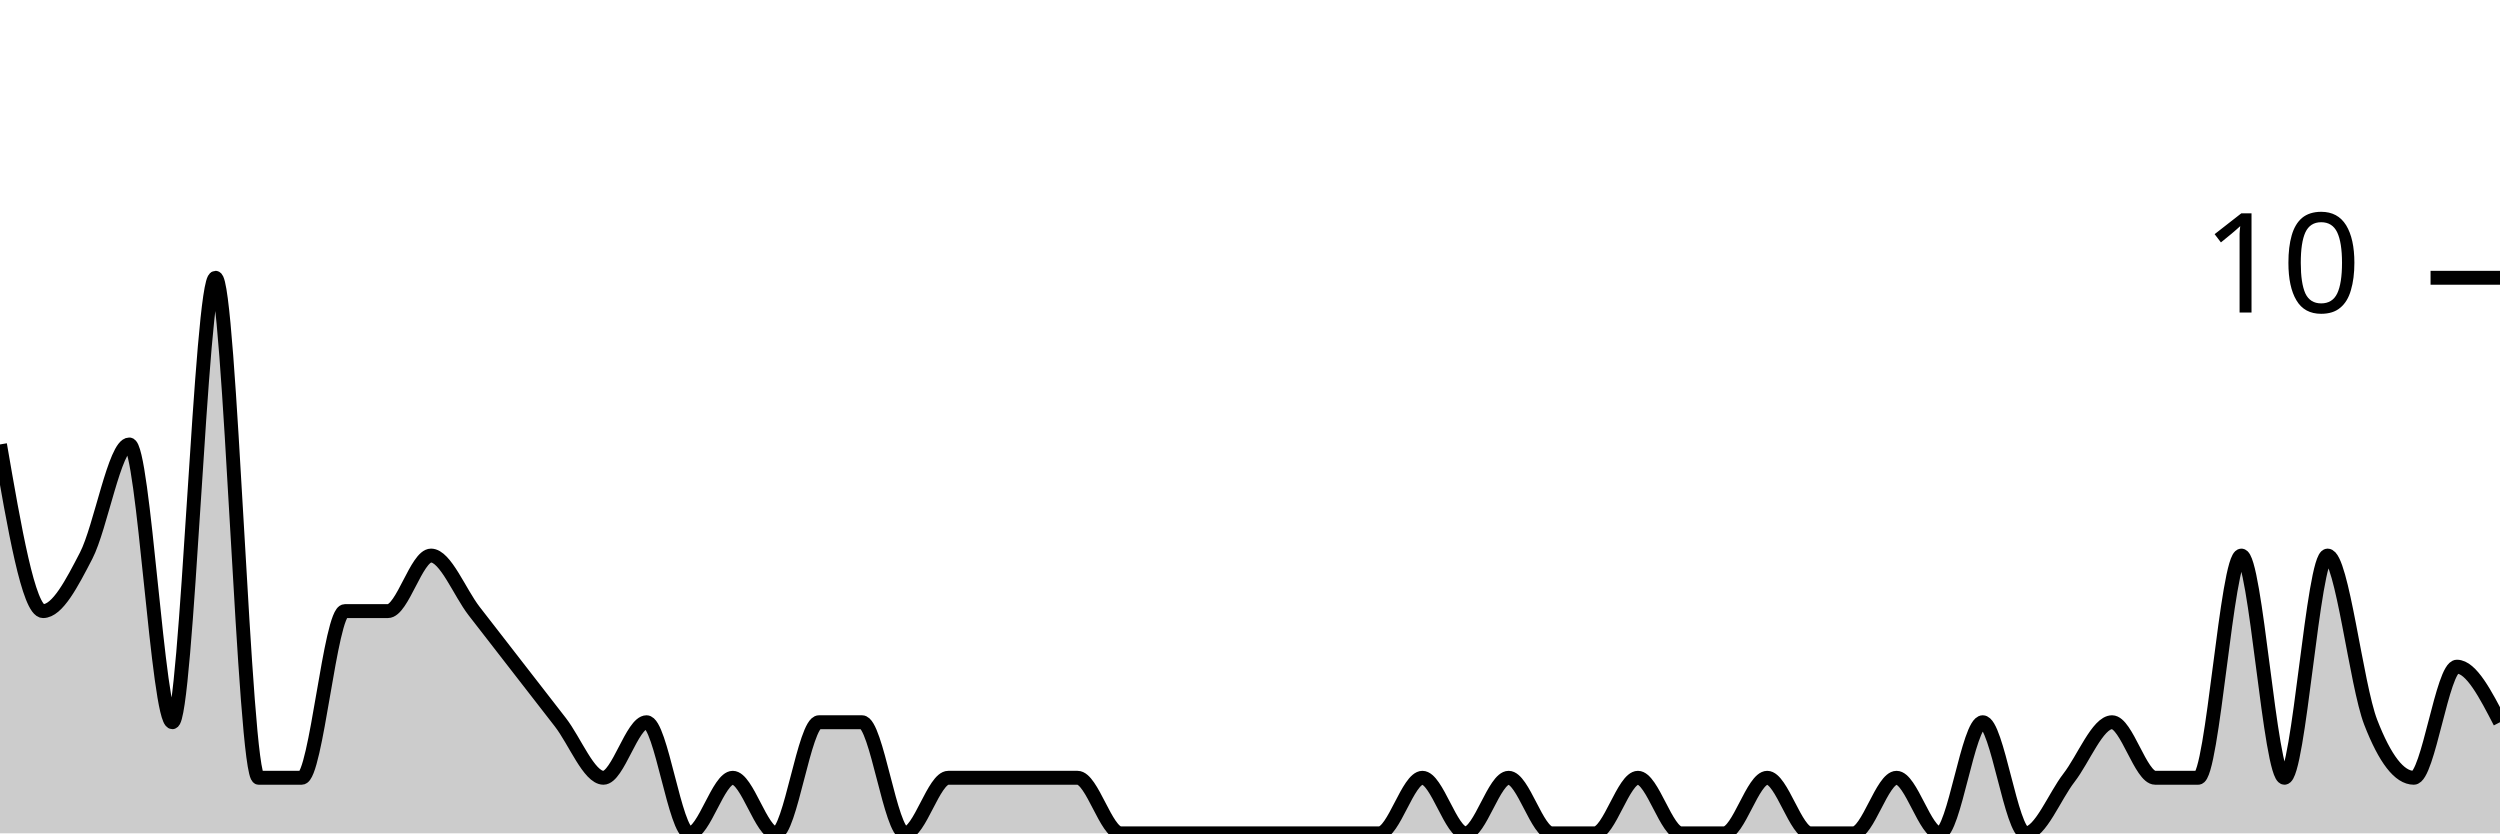
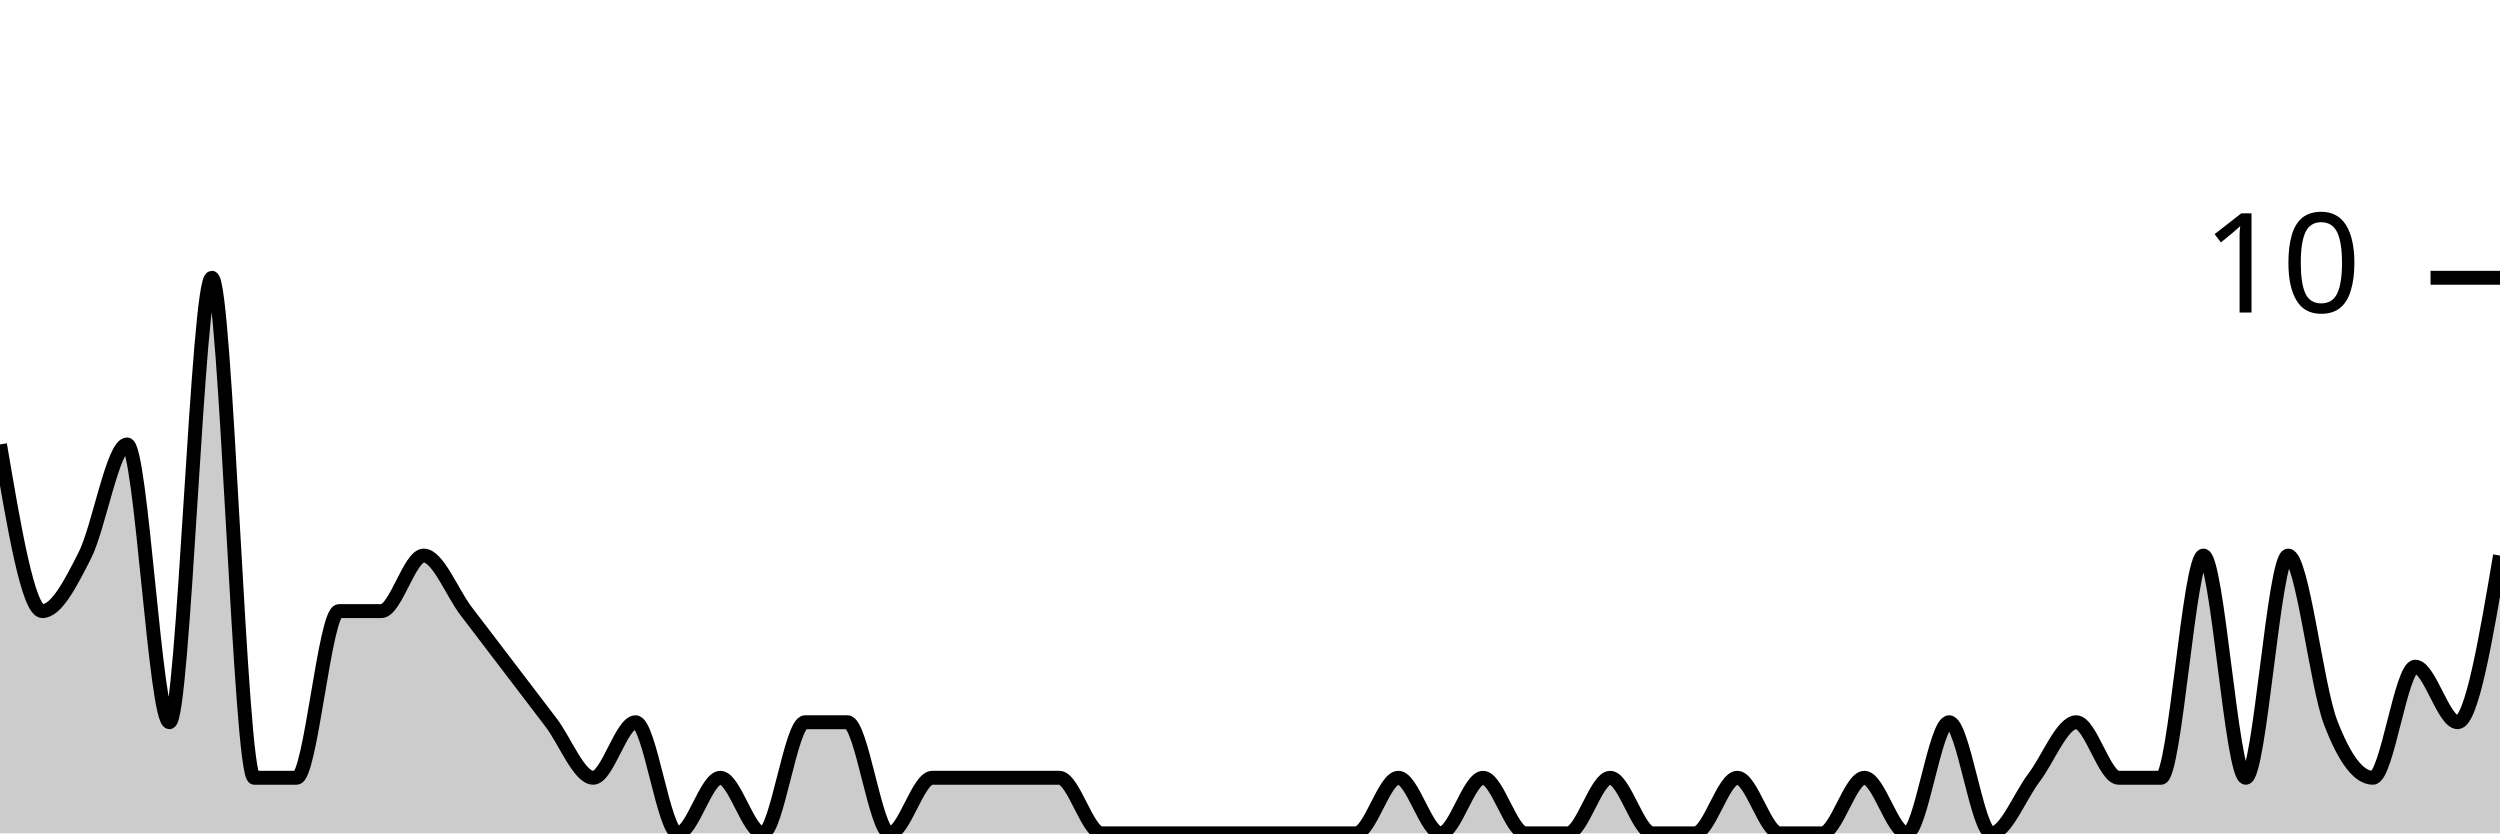
<svg xmlns="http://www.w3.org/2000/svg" viewBox="0 0 180 60">
  <g transform="translate(0,20)">
-     <path class="area" fill="rgba(0, 0, 0, 0.2)" d="M0,12C1.034,18,2.069,24,3.103,24C4.138,24,5.172,22,6.207,20C7.241,18,8.276,12,9.31,12C10.345,12,11.379,32,12.414,32C13.448,32,14.483,0,15.517,0C16.552,0,17.586,36,18.621,36C19.655,36,20.69,36,21.724,36C22.759,36,23.793,24,24.828,24C25.862,24,26.897,24,27.931,24C28.966,24,30,20,31.034,20C32.069,20,33.103,22.667,34.138,24C35.172,25.333,36.207,26.667,37.241,28C38.276,29.333,39.31,30.667,40.345,32C41.379,33.333,42.414,36,43.448,36C44.483,36,45.517,32,46.552,32C47.586,32,48.621,40,49.655,40C50.69,40,51.724,36,52.759,36C53.793,36,54.828,40,55.862,40C56.897,40,57.931,32,58.966,32C60,32,61.034,32,62.069,32C63.103,32,64.138,40,65.172,40C66.207,40,67.241,36,68.276,36C69.31,36,70.345,36,71.379,36C72.414,36,73.448,36,74.483,36C75.517,36,76.552,36,77.586,36C78.621,36,79.655,40,80.69,40C81.724,40,82.759,40,83.793,40C84.828,40,85.862,40,86.897,40C87.931,40,88.966,40,90,40C91.034,40,92.069,40,93.103,40C94.138,40,95.172,40,96.207,40C97.241,40,98.276,40,99.31,40C100.345,40,101.379,36,102.414,36C103.448,36,104.483,40,105.517,40C106.552,40,107.586,36,108.621,36C109.655,36,110.69,40,111.724,40C112.759,40,113.793,40,114.828,40C115.862,40,116.897,36,117.931,36C118.966,36,120,40,121.034,40C122.069,40,123.103,40,124.138,40C125.172,40,126.207,36,127.241,36C128.276,36,129.31,40,130.345,40C131.379,40,132.414,40,133.448,40C134.483,40,135.517,36,136.552,36C137.586,36,138.621,40,139.655,40C140.69,40,141.724,32,142.759,32C143.793,32,144.828,40,145.862,40C146.897,40,147.931,37.333,148.966,36C150,34.667,151.034,32,152.069,32C153.103,32,154.138,36,155.172,36C156.207,36,157.241,36,158.276,36C159.31,36,160.345,20,161.379,20C162.414,20,163.448,36,164.483,36C165.517,36,166.552,20,167.586,20C168.621,20,169.655,29.333,170.69,32C171.724,34.667,172.759,36,173.793,36C174.828,36,175.862,28,176.897,28C177.931,28,178.966,30,180,32L180,40C178.966,40,177.931,40,176.897,40C175.862,40,174.828,40,173.793,40C172.759,40,171.724,40,170.69,40C169.655,40,168.621,40,167.586,40C166.552,40,165.517,40,164.483,40C163.448,40,162.414,40,161.379,40C160.345,40,159.31,40,158.276,40C157.241,40,156.207,40,155.172,40C154.138,40,153.103,40,152.069,40C151.034,40,150,40,148.966,40C147.931,40,146.897,40,145.862,40C144.828,40,143.793,40,142.759,40C141.724,40,140.69,40,139.655,40C138.621,40,137.586,40,136.552,40C135.517,40,134.483,40,133.448,40C132.414,40,131.379,40,130.345,40C129.31,40,128.276,40,127.241,40C126.207,40,125.172,40,124.138,40C123.103,40,122.069,40,121.034,40C120,40,118.966,40,117.931,40C116.897,40,115.862,40,114.828,40C113.793,40,112.759,40,111.724,40C110.69,40,109.655,40,108.621,40C107.586,40,106.552,40,105.517,40C104.483,40,103.448,40,102.414,40C101.379,40,100.345,40,99.31,40C98.276,40,97.241,40,96.207,40C95.172,40,94.138,40,93.103,40C92.069,40,91.034,40,90,40C88.966,40,87.931,40,86.897,40C85.862,40,84.828,40,83.793,40C82.759,40,81.724,40,80.69,40C79.655,40,78.621,40,77.586,40C76.552,40,75.517,40,74.483,40C73.448,40,72.414,40,71.379,40C70.345,40,69.31,40,68.276,40C67.241,40,66.207,40,65.172,40C64.138,40,63.103,40,62.069,40C61.034,40,60,40,58.966,40C57.931,40,56.897,40,55.862,40C54.828,40,53.793,40,52.759,40C51.724,40,50.69,40,49.655,40C48.621,40,47.586,40,46.552,40C45.517,40,44.483,40,43.448,40C42.414,40,41.379,40,40.345,40C39.31,40,38.276,40,37.241,40C36.207,40,35.172,40,34.138,40C33.103,40,32.069,40,31.034,40C30,40,28.966,40,27.931,40C26.897,40,25.862,40,24.828,40C23.793,40,22.759,40,21.724,40C20.69,40,19.655,40,18.621,40C17.586,40,16.552,40,15.517,40C14.483,40,13.448,40,12.414,40C11.379,40,10.345,40,9.31,40C8.276,40,7.241,40,6.207,40C5.172,40,4.138,40,3.103,40C2.069,40,1.034,40,0,40Z" />
-     <path class="line" stroke="black" fill="none" d="M0,12C1.034,18,2.069,24,3.103,24C4.138,24,5.172,22,6.207,20C7.241,18,8.276,12,9.31,12C10.345,12,11.379,32,12.414,32C13.448,32,14.483,0,15.517,0C16.552,0,17.586,36,18.621,36C19.655,36,20.69,36,21.724,36C22.759,36,23.793,24,24.828,24C25.862,24,26.897,24,27.931,24C28.966,24,30,20,31.034,20C32.069,20,33.103,22.667,34.138,24C35.172,25.333,36.207,26.667,37.241,28C38.276,29.333,39.31,30.667,40.345,32C41.379,33.333,42.414,36,43.448,36C44.483,36,45.517,32,46.552,32C47.586,32,48.621,40,49.655,40C50.69,40,51.724,36,52.759,36C53.793,36,54.828,40,55.862,40C56.897,40,57.931,32,58.966,32C60,32,61.034,32,62.069,32C63.103,32,64.138,40,65.172,40C66.207,40,67.241,36,68.276,36C69.31,36,70.345,36,71.379,36C72.414,36,73.448,36,74.483,36C75.517,36,76.552,36,77.586,36C78.621,36,79.655,40,80.69,40C81.724,40,82.759,40,83.793,40C84.828,40,85.862,40,86.897,40C87.931,40,88.966,40,90,40C91.034,40,92.069,40,93.103,40C94.138,40,95.172,40,96.207,40C97.241,40,98.276,40,99.31,40C100.345,40,101.379,36,102.414,36C103.448,36,104.483,40,105.517,40C106.552,40,107.586,36,108.621,36C109.655,36,110.69,40,111.724,40C112.759,40,113.793,40,114.828,40C115.862,40,116.897,36,117.931,36C118.966,36,120,40,121.034,40C122.069,40,123.103,40,124.138,40C125.172,40,126.207,36,127.241,36C128.276,36,129.31,40,130.345,40C131.379,40,132.414,40,133.448,40C134.483,40,135.517,36,136.552,36C137.586,36,138.621,40,139.655,40C140.69,40,141.724,32,142.759,32C143.793,32,144.828,40,145.862,40C146.897,40,147.931,37.333,148.966,36C150,34.667,151.034,32,152.069,32C153.103,32,154.138,36,155.172,36C156.207,36,157.241,36,158.276,36C159.31,36,160.345,20,161.379,20C162.414,20,163.448,36,164.483,36C165.517,36,166.552,20,167.586,20C168.621,20,169.655,29.333,170.69,32C171.724,34.667,172.759,36,173.793,36C174.828,36,175.862,28,176.897,28C177.931,28,178.966,30,180,32" />
+     <path class="area" fill="rgba(0, 0, 0, 0.2)" d="M0,12C1.017,18,2.034,24,3.051,24C4.068,24,5.085,22,6.102,20C7.119,18,8.136,12,9.153,12C10.169,12,11.186,32,12.203,32C13.22,32,14.237,0,15.254,0C16.271,0,17.288,36,18.305,36C19.322,36,20.339,36,21.356,36C22.373,36,23.39,24,24.407,24C25.424,24,26.441,24,27.458,24C28.475,24,29.492,20,30.508,20C31.525,20,32.542,22.667,33.559,24C34.576,25.333,35.593,26.667,36.61,28C37.627,29.333,38.644,30.667,39.661,32C40.678,33.333,41.695,36,42.712,36C43.729,36,44.746,32,45.763,32C46.78,32,47.797,40,48.814,40C49.831,40,50.847,36,51.864,36C52.881,36,53.898,40,54.915,40C55.932,40,56.949,32,57.966,32C58.983,32,60,32,61.017,32C62.034,32,63.051,40,64.068,40C65.085,40,66.102,36,67.119,36C68.136,36,69.153,36,70.169,36C71.186,36,72.203,36,73.22,36C74.237,36,75.254,36,76.271,36C77.288,36,78.305,40,79.322,40C80.339,40,81.356,40,82.373,40C83.39,40,84.407,40,85.424,40C86.441,40,87.458,40,88.475,40C89.492,40,90.508,40,91.525,40C92.542,40,93.559,40,94.576,40C95.593,40,96.61,40,97.627,40C98.644,40,99.661,36,100.678,36C101.695,36,102.712,40,103.729,40C104.746,40,105.763,36,106.78,36C107.797,36,108.814,40,109.831,40C110.847,40,111.864,40,112.881,40C113.898,40,114.915,36,115.932,36C116.949,36,117.966,40,118.983,40C120,40,121.017,40,122.034,40C123.051,40,124.068,36,125.085,36C126.102,36,127.119,40,128.136,40C129.153,40,130.169,40,131.186,40C132.203,40,133.22,36,134.237,36C135.254,36,136.271,40,137.288,40C138.305,40,139.322,32,140.339,32C141.356,32,142.373,40,143.39,40C144.407,40,145.424,37.333,146.441,36C147.458,34.667,148.475,32,149.492,32C150.508,32,151.525,36,152.542,36C153.559,36,154.576,36,155.593,36C156.61,36,157.627,20,158.644,20C159.661,20,160.678,36,161.695,36C162.712,36,163.729,20,164.746,20C165.763,20,166.78,29.333,167.797,32C168.814,34.667,169.831,36,170.847,36C171.864,36,172.881,28,173.898,28C174.915,28,175.932,32,176.949,32C177.966,32,178.983,26,180,20L180,40C178.983,40,177.966,40,176.949,40C175.932,40,174.915,40,173.898,40C172.881,40,171.864,40,170.847,40C169.831,40,168.814,40,167.797,40C166.78,40,165.763,40,164.746,40C163.729,40,162.712,40,161.695,40C160.678,40,159.661,40,158.644,40C157.627,40,156.61,40,155.593,40C154.576,40,153.559,40,152.542,40C151.525,40,150.508,40,149.492,40C148.475,40,147.458,40,146.441,40C145.424,40,144.407,40,143.39,40C142.373,40,141.356,40,140.339,40C139.322,40,138.305,40,137.288,40C136.271,40,135.254,40,134.237,40C133.22,40,132.203,40,131.186,40C130.169,40,129.153,40,128.136,40C127.119,40,126.102,40,125.085,40C124.068,40,123.051,40,122.034,40C121.017,40,120,40,118.983,40C117.966,40,116.949,40,115.932,40C114.915,40,113.898,40,112.881,40C111.864,40,110.847,40,109.831,40C108.814,40,107.797,40,106.78,40C105.763,40,104.746,40,103.729,40C102.712,40,101.695,40,100.678,40C99.661,40,98.644,40,97.627,40C96.61,40,95.593,40,94.576,40C93.559,40,92.542,40,91.525,40C90.508,40,89.492,40,88.475,40C87.458,40,86.441,40,85.424,40C84.407,40,83.39,40,82.373,40C81.356,40,80.339,40,79.322,40C78.305,40,77.288,40,76.271,40C75.254,40,74.237,40,73.22,40C72.203,40,71.186,40,70.169,40C69.153,40,68.136,40,67.119,40C66.102,40,65.085,40,64.068,40C63.051,40,62.034,40,61.017,40C60,40,58.983,40,57.966,40C56.949,40,55.932,40,54.915,40C53.898,40,52.881,40,51.864,40C50.847,40,49.831,40,48.814,40C47.797,40,46.78,40,45.763,40C44.746,40,43.729,40,42.712,40C41.695,40,40.678,40,39.661,40C38.644,40,37.627,40,36.61,40C35.593,40,34.576,40,33.559,40C32.542,40,31.525,40,30.508,40C29.492,40,28.475,40,27.458,40C26.441,40,25.424,40,24.407,40C23.39,40,22.373,40,21.356,40C20.339,40,19.322,40,18.305,40C17.288,40,16.271,40,15.254,40C14.237,40,13.22,40,12.203,40C11.186,40,10.169,40,9.153,40C8.136,40,7.119,40,6.102,40C5.085,40,4.068,40,3.051,40C2.034,40,1.017,40,0,40Z" />
+     <path class="line" stroke="black" fill="none" d="M0,12C1.017,18,2.034,24,3.051,24C4.068,24,5.085,22,6.102,20C7.119,18,8.136,12,9.153,12C10.169,12,11.186,32,12.203,32C13.22,32,14.237,0,15.254,0C16.271,0,17.288,36,18.305,36C19.322,36,20.339,36,21.356,36C22.373,36,23.39,24,24.407,24C25.424,24,26.441,24,27.458,24C28.475,24,29.492,20,30.508,20C31.525,20,32.542,22.667,33.559,24C34.576,25.333,35.593,26.667,36.61,28C37.627,29.333,38.644,30.667,39.661,32C40.678,33.333,41.695,36,42.712,36C43.729,36,44.746,32,45.763,32C46.78,32,47.797,40,48.814,40C49.831,40,50.847,36,51.864,36C52.881,36,53.898,40,54.915,40C55.932,40,56.949,32,57.966,32C58.983,32,60,32,61.017,32C62.034,32,63.051,40,64.068,40C65.085,40,66.102,36,67.119,36C68.136,36,69.153,36,70.169,36C71.186,36,72.203,36,73.22,36C74.237,36,75.254,36,76.271,36C77.288,36,78.305,40,79.322,40C80.339,40,81.356,40,82.373,40C83.39,40,84.407,40,85.424,40C86.441,40,87.458,40,88.475,40C89.492,40,90.508,40,91.525,40C92.542,40,93.559,40,94.576,40C95.593,40,96.61,40,97.627,40C98.644,40,99.661,36,100.678,36C101.695,36,102.712,40,103.729,40C104.746,40,105.763,36,106.78,36C107.797,36,108.814,40,109.831,40C110.847,40,111.864,40,112.881,40C113.898,40,114.915,36,115.932,36C116.949,36,117.966,40,118.983,40C120,40,121.017,40,122.034,40C123.051,40,124.068,36,125.085,36C126.102,36,127.119,40,128.136,40C129.153,40,130.169,40,131.186,40C132.203,40,133.22,36,134.237,36C135.254,36,136.271,40,137.288,40C138.305,40,139.322,32,140.339,32C141.356,32,142.373,40,143.39,40C144.407,40,145.424,37.333,146.441,36C147.458,34.667,148.475,32,149.492,32C150.508,32,151.525,36,152.542,36C153.559,36,154.576,36,155.593,36C156.61,36,157.627,20,158.644,20C159.661,20,160.678,36,161.695,36C162.712,36,163.729,20,164.746,20C165.763,20,166.78,29.333,167.797,32C168.814,34.667,169.831,36,170.847,36C171.864,36,172.881,28,173.898,28C174.915,28,175.932,32,176.949,32C177.966,32,178.983,26,180,20" />
    <path class="axis-ceiling" stroke-width="1" stroke="black" fill="none" d="M175,0L180,0" />
    <text class="axis-ceiling-label" font-family="sans-serif" text-anchor="end" font-size="10px" x="170" y="2.5">10</text>
  </g>
</svg>
